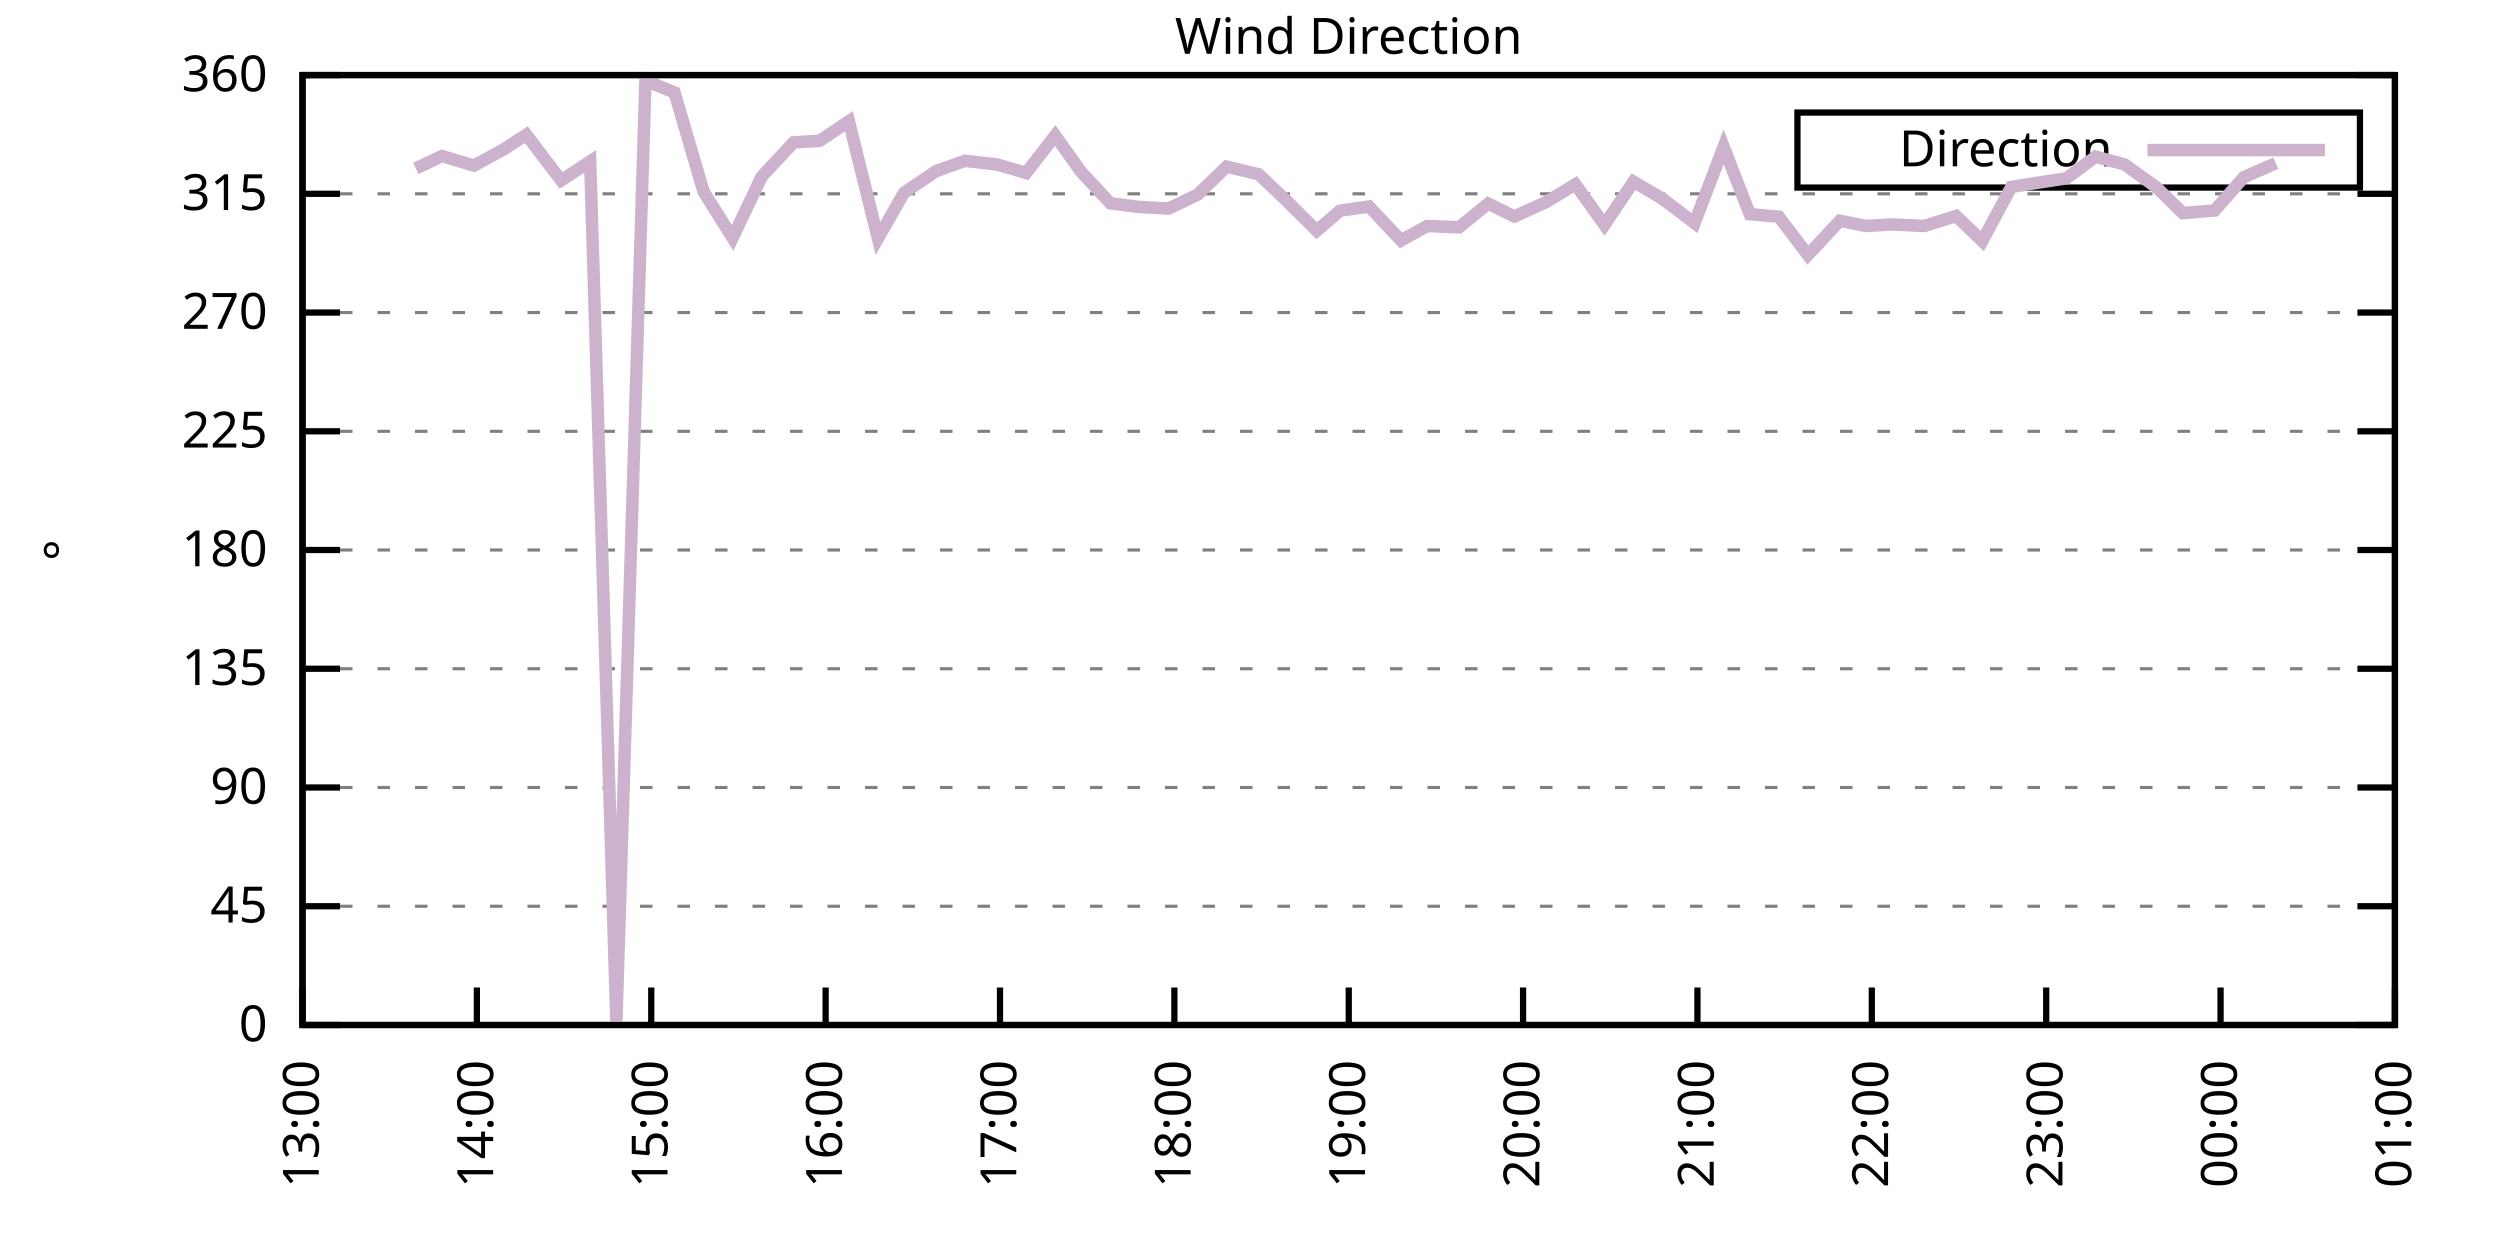
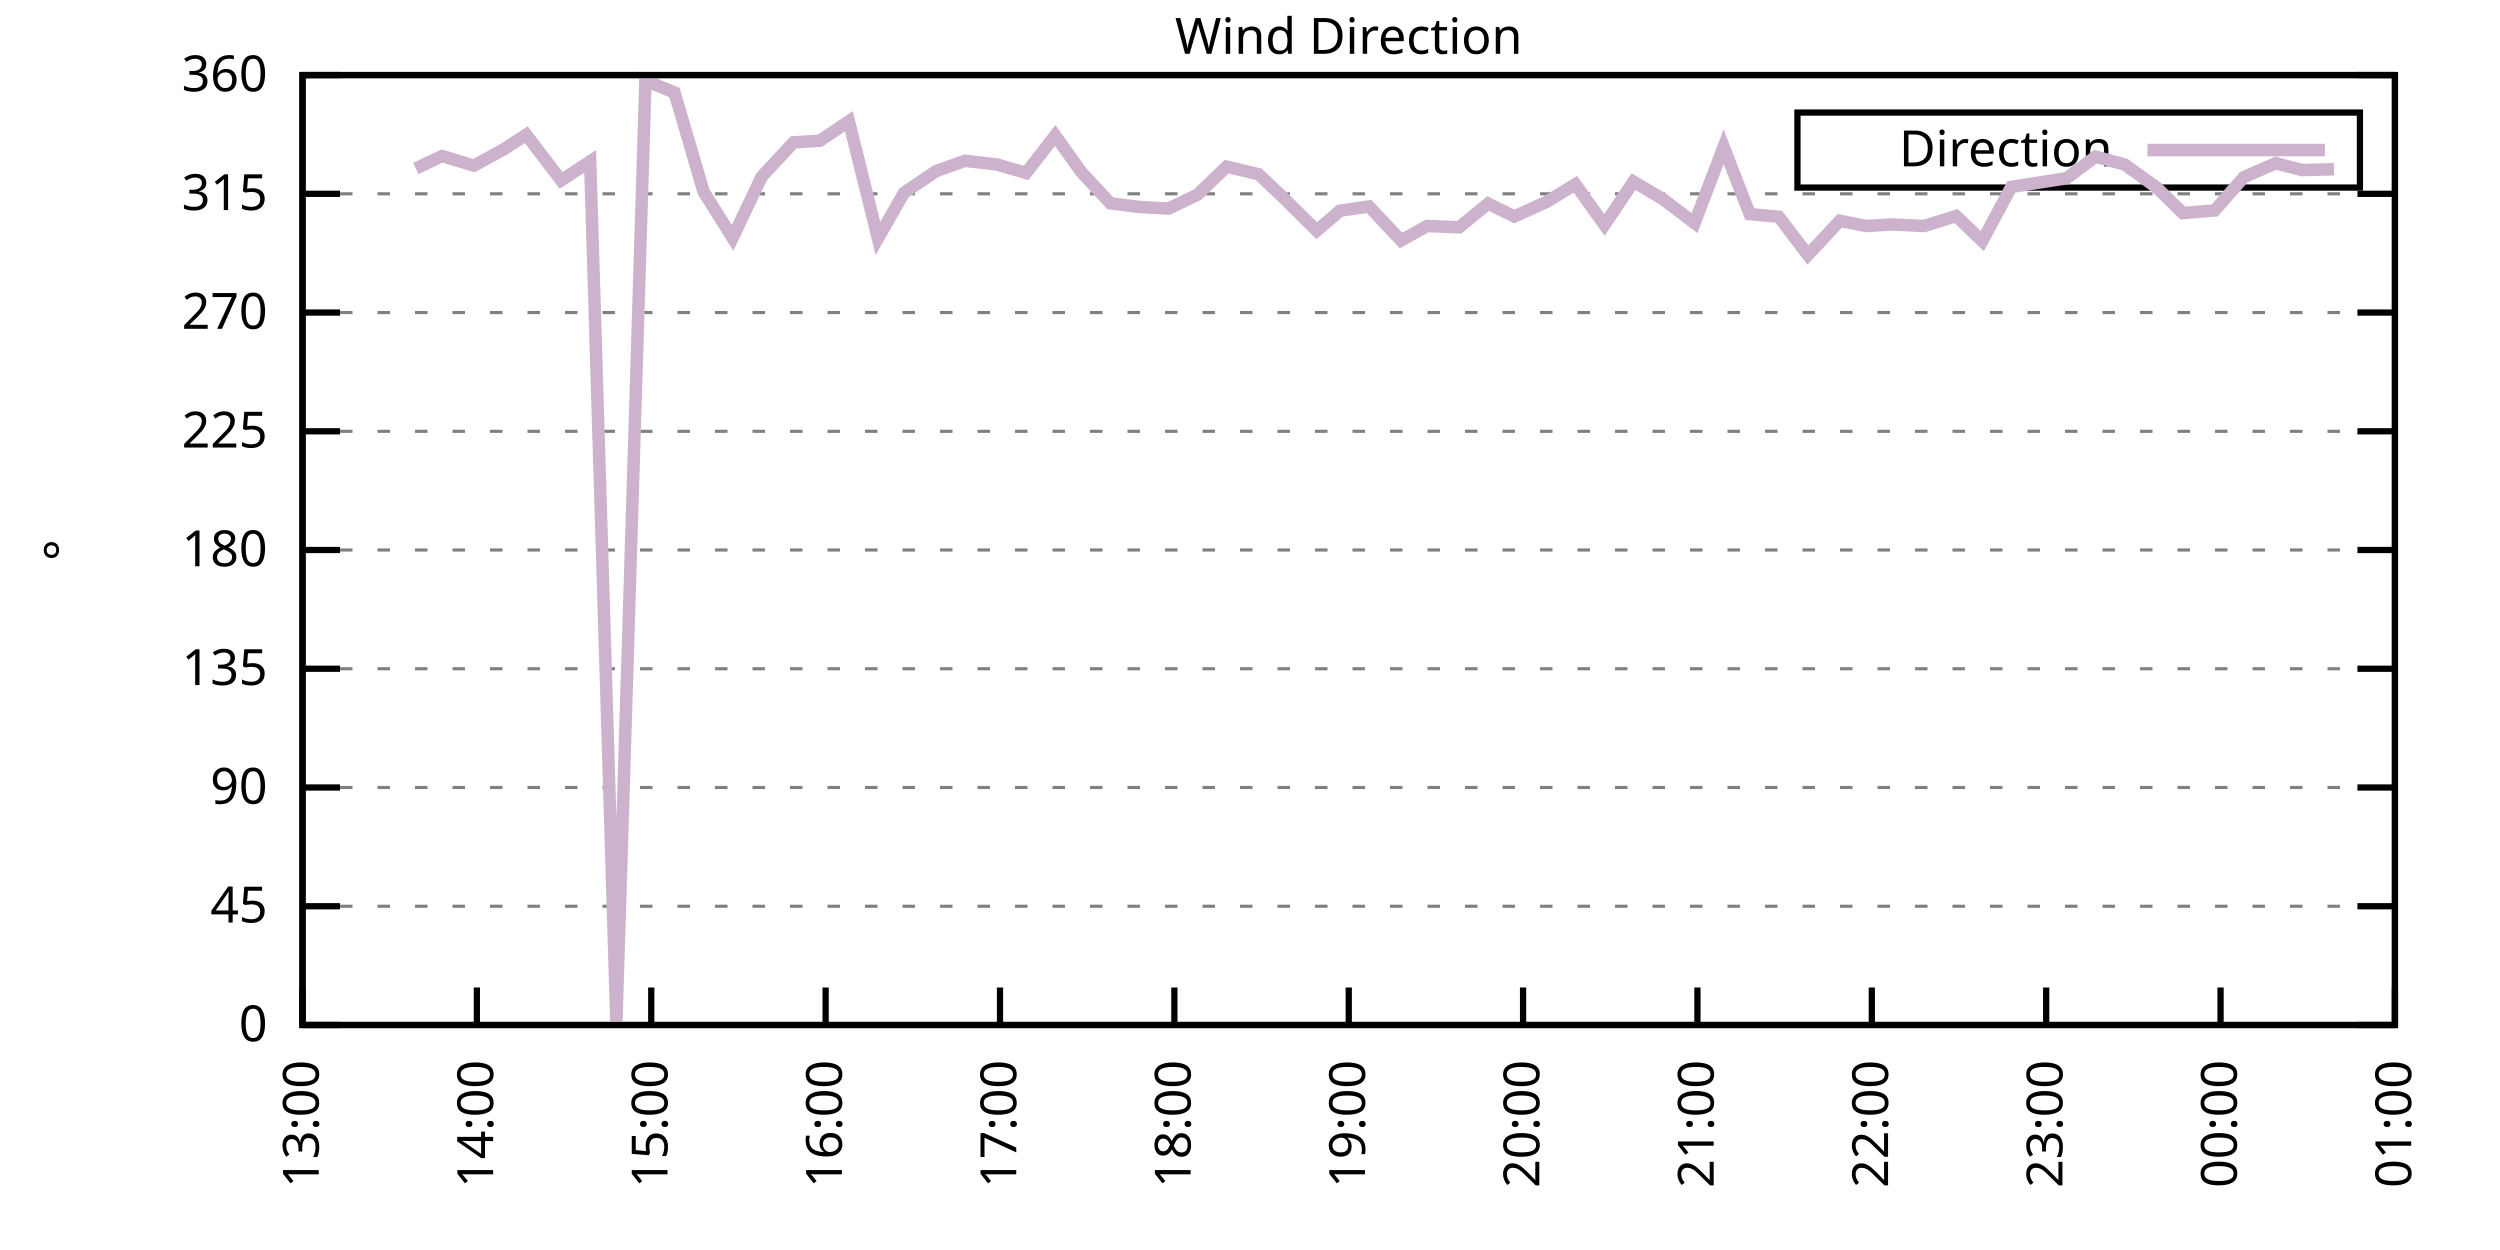
<svg xmlns="http://www.w3.org/2000/svg" xmlns:xlink="http://www.w3.org/1999/xlink" width="400" height="200" viewBox="0 0 400 200">
  <g id="gnuplot_canvas">
    <rect x="0" y="0" width="400" height="200" fill="none" />
    <defs>
      <circle id="gpDot" r="0.5" stroke-width="0.5" stroke="currentColor" />
      <path id="gpPt0" stroke-width="0.333" stroke="currentColor" d="M-1,0 h2 M0,-1 v2" />
      <path id="gpPt1" stroke-width="0.333" stroke="currentColor" d="M-1,-1 L1,1 M1,-1 L-1,1" />
      <path id="gpPt2" stroke-width="0.333" stroke="currentColor" d="M-1,0 L1,0 M0,-1 L0,1 M-1,-1 L1,1 M-1,1 L1,-1" />
      <rect id="gpPt3" stroke-width="0.333" stroke="currentColor" x="-1" y="-1" width="2" height="2" />
      <rect id="gpPt4" stroke-width="0.333" stroke="currentColor" fill="currentColor" x="-1" y="-1" width="2" height="2" />
      <circle id="gpPt5" stroke-width="0.333" stroke="currentColor" cx="0" cy="0" r="1" />
      <use xlink:href="#gpPt5" id="gpPt6" fill="currentColor" stroke="none" />
      <path id="gpPt7" stroke-width="0.333" stroke="currentColor" d="M0,-1.33 L-1.33,0.67 L1.33,0.67 z" />
      <use xlink:href="#gpPt7" id="gpPt8" fill="currentColor" stroke="none" />
      <use xlink:href="#gpPt7" id="gpPt9" stroke="currentColor" transform="rotate(180)" />
      <use xlink:href="#gpPt9" id="gpPt10" fill="currentColor" stroke="none" />
      <use xlink:href="#gpPt3" id="gpPt11" stroke="currentColor" transform="rotate(45)" />
      <use xlink:href="#gpPt11" id="gpPt12" fill="currentColor" stroke="none" />
      <path id="gpPt13" stroke-width="0.333" stroke="currentColor" d="M0,1.330 L1.265,0.411 L0.782,-1.067 L-0.782,-1.076 L-1.265,0.411 z" />
      <use xlink:href="#gpPt13" id="gpPt14" fill="currentColor" stroke="none" />
      <filter id="textbox" filterUnits="objectBoundingBox" x="0" y="0" height="1" width="1">
        <feFlood flood-color="white" flood-opacity="1" result="bgnd" />
        <feComposite in="SourceGraphic" in2="bgnd" operator="atop" />
      </filter>
      <filter id="greybox" filterUnits="objectBoundingBox" x="0" y="0" height="1" width="1">
        <feFlood flood-color="lightgrey" flood-opacity="1" result="grey" />
        <feComposite in="SourceGraphic" in2="grey" operator="atop" />
      </filter>
    </defs>
    <g fill="none" color="white" stroke="currentColor" stroke-width="1.00" stroke-linecap="butt" stroke-linejoin="miter">
</g>
    <g fill="none" color="black" stroke="currentColor" stroke-width="1.00" stroke-linecap="butt" stroke-linejoin="miter">
      <g stroke="none" shape-rendering="crispEdges">
        <polygon fill="rgb(255, 255, 255)" points="48.40,164.00 383.18,164.00 383.18,12.02 48.40,12.02 " />
      </g>
    </g>
    <g fill="none" color="black" stroke="currentColor" stroke-width="1.00" stroke-linecap="butt" stroke-linejoin="miter">
</g>
    <g fill="none" color="black" stroke="black" stroke-width="0.50" stroke-linecap="butt" stroke-linejoin="miter">
</g>
    <g fill="none" color="gray" stroke="currentColor" stroke-width="0.50" stroke-linecap="butt" stroke-linejoin="miter">
      <path stroke="gray" stroke-dasharray="2,4" class="gridline" d="M48.40,164.00 L383.19,164.00  " />
    </g>
    <g fill="none" color="gray" stroke="gray" stroke-width="1.00" stroke-linecap="butt" stroke-linejoin="miter">
</g>
    <g fill="none" color="black" stroke="currentColor" stroke-width="1.00" stroke-linecap="butt" stroke-linejoin="miter">
      <path stroke="black" d="M48.40,164.00 L54.40,164.00 M383.19,164.00 L377.19,164.00  " />
      <g transform="translate(42.80,166.60)" stroke="none" fill="black" font-family="Sans" font-size="8.00" text-anchor="end">
        <text>
          <tspan font-family="Sans"> 0</tspan>
        </text>
      </g>
    </g>
    <g fill="none" color="black" stroke="currentColor" stroke-width="1.00" stroke-linecap="butt" stroke-linejoin="miter">
</g>
    <g fill="none" color="black" stroke="black" stroke-width="0.50" stroke-linecap="butt" stroke-linejoin="miter">
</g>
    <g fill="none" color="gray" stroke="currentColor" stroke-width="0.50" stroke-linecap="butt" stroke-linejoin="miter">
      <path stroke="gray" stroke-dasharray="2,4" class="gridline" d="M48.40,145.00 L383.19,145.00  " />
    </g>
    <g fill="none" color="gray" stroke="gray" stroke-width="1.00" stroke-linecap="butt" stroke-linejoin="miter">
</g>
    <g fill="none" color="black" stroke="currentColor" stroke-width="1.00" stroke-linecap="butt" stroke-linejoin="miter">
      <path stroke="black" d="M48.40,145.00 L54.40,145.00 M383.19,145.00 L377.19,145.00  " />
      <g transform="translate(42.80,147.60)" stroke="none" fill="black" font-family="Sans" font-size="8.00" text-anchor="end">
        <text>
          <tspan font-family="Sans"> 45</tspan>
        </text>
      </g>
    </g>
    <g fill="none" color="black" stroke="currentColor" stroke-width="1.00" stroke-linecap="butt" stroke-linejoin="miter">
</g>
    <g fill="none" color="black" stroke="black" stroke-width="0.50" stroke-linecap="butt" stroke-linejoin="miter">
</g>
    <g fill="none" color="gray" stroke="currentColor" stroke-width="0.50" stroke-linecap="butt" stroke-linejoin="miter">
      <path stroke="gray" stroke-dasharray="2,4" class="gridline" d="M48.40,126.00 L383.19,126.00  " />
    </g>
    <g fill="none" color="gray" stroke="gray" stroke-width="1.00" stroke-linecap="butt" stroke-linejoin="miter">
</g>
    <g fill="none" color="black" stroke="currentColor" stroke-width="1.00" stroke-linecap="butt" stroke-linejoin="miter">
      <path stroke="black" d="M48.40,126.00 L54.40,126.00 M383.19,126.00 L377.19,126.00  " />
      <g transform="translate(42.80,128.60)" stroke="none" fill="black" font-family="Sans" font-size="8.00" text-anchor="end">
        <text>
          <tspan font-family="Sans"> 90</tspan>
        </text>
      </g>
    </g>
    <g fill="none" color="black" stroke="currentColor" stroke-width="1.00" stroke-linecap="butt" stroke-linejoin="miter">
</g>
    <g fill="none" color="black" stroke="black" stroke-width="0.50" stroke-linecap="butt" stroke-linejoin="miter">
</g>
    <g fill="none" color="gray" stroke="currentColor" stroke-width="0.50" stroke-linecap="butt" stroke-linejoin="miter">
      <path stroke="gray" stroke-dasharray="2,4" class="gridline" d="M48.40,107.00 L383.19,107.00  " />
    </g>
    <g fill="none" color="gray" stroke="gray" stroke-width="1.00" stroke-linecap="butt" stroke-linejoin="miter">
</g>
    <g fill="none" color="black" stroke="currentColor" stroke-width="1.00" stroke-linecap="butt" stroke-linejoin="miter">
      <path stroke="black" d="M48.40,107.00 L54.40,107.00 M383.19,107.00 L377.19,107.00  " />
      <g transform="translate(42.80,109.60)" stroke="none" fill="black" font-family="Sans" font-size="8.00" text-anchor="end">
        <text>
          <tspan font-family="Sans"> 135</tspan>
        </text>
      </g>
    </g>
    <g fill="none" color="black" stroke="currentColor" stroke-width="1.00" stroke-linecap="butt" stroke-linejoin="miter">
</g>
    <g fill="none" color="black" stroke="black" stroke-width="0.50" stroke-linecap="butt" stroke-linejoin="miter">
</g>
    <g fill="none" color="gray" stroke="currentColor" stroke-width="0.50" stroke-linecap="butt" stroke-linejoin="miter">
      <path stroke="gray" stroke-dasharray="2,4" class="gridline" d="M48.40,88.00 L383.19,88.00  " />
    </g>
    <g fill="none" color="gray" stroke="gray" stroke-width="1.00" stroke-linecap="butt" stroke-linejoin="miter">
</g>
    <g fill="none" color="black" stroke="currentColor" stroke-width="1.00" stroke-linecap="butt" stroke-linejoin="miter">
      <path stroke="black" d="M48.40,88.00 L54.40,88.00 M383.19,88.00 L377.19,88.00  " />
      <g transform="translate(42.80,90.60)" stroke="none" fill="black" font-family="Sans" font-size="8.00" text-anchor="end">
        <text>
          <tspan font-family="Sans"> 180</tspan>
        </text>
      </g>
    </g>
    <g fill="none" color="black" stroke="currentColor" stroke-width="1.00" stroke-linecap="butt" stroke-linejoin="miter">
</g>
    <g fill="none" color="black" stroke="black" stroke-width="0.50" stroke-linecap="butt" stroke-linejoin="miter">
</g>
    <g fill="none" color="gray" stroke="currentColor" stroke-width="0.50" stroke-linecap="butt" stroke-linejoin="miter">
      <path stroke="gray" stroke-dasharray="2,4" class="gridline" d="M48.40,69.01 L383.19,69.01  " />
    </g>
    <g fill="none" color="gray" stroke="gray" stroke-width="1.00" stroke-linecap="butt" stroke-linejoin="miter">
</g>
    <g fill="none" color="black" stroke="currentColor" stroke-width="1.00" stroke-linecap="butt" stroke-linejoin="miter">
      <path stroke="black" d="M48.40,69.01 L54.40,69.01 M383.19,69.01 L377.19,69.01  " />
      <g transform="translate(42.80,71.61)" stroke="none" fill="black" font-family="Sans" font-size="8.00" text-anchor="end">
        <text>
          <tspan font-family="Sans"> 225</tspan>
        </text>
      </g>
    </g>
    <g fill="none" color="black" stroke="currentColor" stroke-width="1.00" stroke-linecap="butt" stroke-linejoin="miter">
</g>
    <g fill="none" color="black" stroke="black" stroke-width="0.50" stroke-linecap="butt" stroke-linejoin="miter">
</g>
    <g fill="none" color="gray" stroke="currentColor" stroke-width="0.50" stroke-linecap="butt" stroke-linejoin="miter">
      <path stroke="gray" stroke-dasharray="2,4" class="gridline" d="M48.40,50.01 L383.19,50.01  " />
    </g>
    <g fill="none" color="gray" stroke="gray" stroke-width="1.00" stroke-linecap="butt" stroke-linejoin="miter">
</g>
    <g fill="none" color="black" stroke="currentColor" stroke-width="1.00" stroke-linecap="butt" stroke-linejoin="miter">
      <path stroke="black" d="M48.40,50.01 L54.40,50.01 M383.19,50.01 L377.19,50.01  " />
      <g transform="translate(42.80,52.61)" stroke="none" fill="black" font-family="Sans" font-size="8.00" text-anchor="end">
        <text>
          <tspan font-family="Sans"> 270</tspan>
        </text>
      </g>
    </g>
    <g fill="none" color="black" stroke="currentColor" stroke-width="1.00" stroke-linecap="butt" stroke-linejoin="miter">
</g>
    <g fill="none" color="black" stroke="black" stroke-width="0.50" stroke-linecap="butt" stroke-linejoin="miter">
</g>
    <g fill="none" color="gray" stroke="currentColor" stroke-width="0.50" stroke-linecap="butt" stroke-linejoin="miter">
      <path stroke="gray" stroke-dasharray="2,4" class="gridline" d="M48.40,31.01 L383.19,31.01  " />
    </g>
    <g fill="none" color="gray" stroke="gray" stroke-width="1.00" stroke-linecap="butt" stroke-linejoin="miter">
</g>
    <g fill="none" color="black" stroke="currentColor" stroke-width="1.00" stroke-linecap="butt" stroke-linejoin="miter">
      <path stroke="black" d="M48.40,31.01 L54.40,31.01 M383.19,31.01 L377.19,31.01  " />
      <g transform="translate(42.80,33.61)" stroke="none" fill="black" font-family="Sans" font-size="8.00" text-anchor="end">
        <text>
          <tspan font-family="Sans"> 315</tspan>
        </text>
      </g>
    </g>
    <g fill="none" color="black" stroke="currentColor" stroke-width="1.00" stroke-linecap="butt" stroke-linejoin="miter">
</g>
    <g fill="none" color="black" stroke="black" stroke-width="0.50" stroke-linecap="butt" stroke-linejoin="miter">
</g>
    <g fill="none" color="gray" stroke="currentColor" stroke-width="0.50" stroke-linecap="butt" stroke-linejoin="miter">
      <path stroke="gray" stroke-dasharray="2,4" class="gridline" d="M48.40,12.01 L383.19,12.01  " />
    </g>
    <g fill="none" color="gray" stroke="gray" stroke-width="1.00" stroke-linecap="butt" stroke-linejoin="miter">
</g>
    <g fill="none" color="black" stroke="currentColor" stroke-width="1.00" stroke-linecap="butt" stroke-linejoin="miter">
      <path stroke="black" d="M48.40,12.01 L54.40,12.01 M383.19,12.01 L377.19,12.01  " />
      <g transform="translate(42.80,14.61)" stroke="none" fill="black" font-family="Sans" font-size="8.00" text-anchor="end">
        <text>
          <tspan font-family="Sans"> 360</tspan>
        </text>
      </g>
    </g>
    <g fill="none" color="black" stroke="currentColor" stroke-width="1.00" stroke-linecap="butt" stroke-linejoin="miter">
      <path stroke="black" d="M48.40,164.00 L48.40,158.00  " />
      <g transform="translate(51.00,169.60) rotate(270.00)" stroke="none" fill="black" font-family="Sans" font-size="8.00" text-anchor="end">
        <text>
          <tspan font-family="Sans">13:00</tspan>
        </text>
      </g>
    </g>
    <g fill="none" color="black" stroke="currentColor" stroke-width="1.00" stroke-linecap="butt" stroke-linejoin="miter">
      <path stroke="black" d="M76.30,164.00 L76.30,158.00  " />
      <g transform="translate(78.90,169.60) rotate(270.00)" stroke="none" fill="black" font-family="Sans" font-size="8.00" text-anchor="end">
        <text>
          <tspan font-family="Sans">14:00</tspan>
        </text>
      </g>
    </g>
    <g fill="none" color="black" stroke="currentColor" stroke-width="1.00" stroke-linecap="butt" stroke-linejoin="miter">
      <path stroke="black" d="M104.20,164.00 L104.20,158.00  " />
      <g transform="translate(106.80,169.60) rotate(270.00)" stroke="none" fill="black" font-family="Sans" font-size="8.00" text-anchor="end">
        <text>
          <tspan font-family="Sans">15:00</tspan>
        </text>
      </g>
    </g>
    <g fill="none" color="black" stroke="currentColor" stroke-width="1.00" stroke-linecap="butt" stroke-linejoin="miter">
      <path stroke="black" d="M132.10,164.00 L132.10,158.00  " />
      <g transform="translate(134.70,169.60) rotate(270.00)" stroke="none" fill="black" font-family="Sans" font-size="8.00" text-anchor="end">
        <text>
          <tspan font-family="Sans">16:00</tspan>
        </text>
      </g>
    </g>
    <g fill="none" color="black" stroke="currentColor" stroke-width="1.00" stroke-linecap="butt" stroke-linejoin="miter">
      <path stroke="black" d="M160.00,164.00 L160.00,158.00  " />
      <g transform="translate(162.60,169.60) rotate(270.00)" stroke="none" fill="black" font-family="Sans" font-size="8.00" text-anchor="end">
        <text>
          <tspan font-family="Sans">17:00</tspan>
        </text>
      </g>
    </g>
    <g fill="none" color="black" stroke="currentColor" stroke-width="1.00" stroke-linecap="butt" stroke-linejoin="miter">
      <path stroke="black" d="M187.90,164.00 L187.90,158.00  " />
      <g transform="translate(190.50,169.60) rotate(270.00)" stroke="none" fill="black" font-family="Sans" font-size="8.00" text-anchor="end">
        <text>
          <tspan font-family="Sans">18:00</tspan>
        </text>
      </g>
    </g>
    <g fill="none" color="black" stroke="currentColor" stroke-width="1.00" stroke-linecap="butt" stroke-linejoin="miter">
      <path stroke="black" d="M215.80,164.00 L215.80,158.00  " />
      <g transform="translate(218.40,169.60) rotate(270.00)" stroke="none" fill="black" font-family="Sans" font-size="8.00" text-anchor="end">
        <text>
          <tspan font-family="Sans">19:00</tspan>
        </text>
      </g>
    </g>
    <g fill="none" color="black" stroke="currentColor" stroke-width="1.00" stroke-linecap="butt" stroke-linejoin="miter">
      <path stroke="black" d="M243.69,164.00 L243.69,158.00  " />
      <g transform="translate(246.29,169.60) rotate(270.00)" stroke="none" fill="black" font-family="Sans" font-size="8.00" text-anchor="end">
        <text>
          <tspan font-family="Sans">20:00</tspan>
        </text>
      </g>
    </g>
    <g fill="none" color="black" stroke="currentColor" stroke-width="1.00" stroke-linecap="butt" stroke-linejoin="miter">
      <path stroke="black" d="M271.59,164.00 L271.59,158.00  " />
      <g transform="translate(274.19,169.60) rotate(270.00)" stroke="none" fill="black" font-family="Sans" font-size="8.00" text-anchor="end">
        <text>
          <tspan font-family="Sans">21:00</tspan>
        </text>
      </g>
    </g>
    <g fill="none" color="black" stroke="currentColor" stroke-width="1.00" stroke-linecap="butt" stroke-linejoin="miter">
      <path stroke="black" d="M299.49,164.00 L299.49,158.00  " />
      <g transform="translate(302.09,169.60) rotate(270.00)" stroke="none" fill="black" font-family="Sans" font-size="8.00" text-anchor="end">
        <text>
          <tspan font-family="Sans">22:00</tspan>
        </text>
      </g>
    </g>
    <g fill="none" color="black" stroke="currentColor" stroke-width="1.00" stroke-linecap="butt" stroke-linejoin="miter">
      <path stroke="black" d="M327.39,164.00 L327.39,158.00  " />
      <g transform="translate(329.99,169.60) rotate(270.00)" stroke="none" fill="black" font-family="Sans" font-size="8.00" text-anchor="end">
        <text>
          <tspan font-family="Sans">23:00</tspan>
        </text>
      </g>
    </g>
    <g fill="none" color="black" stroke="currentColor" stroke-width="1.00" stroke-linecap="butt" stroke-linejoin="miter">
      <path stroke="black" d="M355.29,164.00 L355.29,158.00  " />
      <g transform="translate(357.89,169.60) rotate(270.00)" stroke="none" fill="black" font-family="Sans" font-size="8.00" text-anchor="end">
        <text>
          <tspan font-family="Sans">00:00</tspan>
        </text>
      </g>
    </g>
    <g fill="none" color="black" stroke="currentColor" stroke-width="1.00" stroke-linecap="butt" stroke-linejoin="miter">
      <path stroke="black" d="M383.19,164.00 L383.19,158.00  " />
      <g transform="translate(385.79,169.60) rotate(270.00)" stroke="none" fill="black" font-family="Sans" font-size="8.00" text-anchor="end">
        <text>
          <tspan font-family="Sans">01:00</tspan>
        </text>
      </g>
    </g>
    <g fill="none" color="black" stroke="currentColor" stroke-width="1.00" stroke-linecap="butt" stroke-linejoin="miter">
</g>
    <g fill="none" color="black" stroke="currentColor" stroke-width="1.00" stroke-linecap="butt" stroke-linejoin="miter">
      <path stroke="black" d="M48.40,12.01 L48.40,164.00 L383.19,164.00 L383.19,12.01 L48.40,12.01 Z  " />
    </g>
    <g fill="none" color="black" stroke="currentColor" stroke-width="1.00" stroke-linecap="butt" stroke-linejoin="miter">
</g>
    <g fill="none" color="black" stroke="currentColor" stroke-width="1.00" stroke-linecap="butt" stroke-linejoin="miter">
      <path stroke="black" d="M287.59,30.01 L287.59,18.01 L377.59,18.01 L377.59,30.01 L287.59,30.01 Z  " />
    </g>
    <g id="Wind_direction_plot_1">
      <g fill="none" color="white" stroke="black" stroke-width="2.00" stroke-linecap="butt" stroke-linejoin="miter">
</g>
      <g fill="none" color="black" stroke="currentColor" stroke-width="2.00" stroke-linecap="butt" stroke-linejoin="miter">
        <g transform="translate(337.99,26.61)" stroke="none" fill="black" font-family="Sans" font-size="8.00" text-anchor="end">
          <text>
            <tspan font-family="Sans">Direction</tspan>
          </text>
        </g>
      </g>
      <g fill="none" color="black" stroke="currentColor" stroke-width="2.00" stroke-linecap="butt" stroke-linejoin="miter">
-         <path stroke="rgb(204, 178, 204)" d="M343.59,24.01 L371.99,24.01 M66.53,26.96 L70.72,24.97 L75.83,26.49 L80.48,23.96 L84.20,21.55 L89.78,28.86   L94.43,25.82 L98.62,163.45 L103.27,12.90 L107.92,14.80 L112.57,30.67 L117.22,38.06 L121.87,28.26 L126.98,22.78   L131.17,22.52 L135.82,19.40 L140.47,38.14 L144.65,30.84 L149.77,27.38 L154.42,25.73 L159.53,26.32 L164.18,27.67   L168.83,21.68 L173.02,27.55 L177.67,32.53 L182.32,33.12 L186.97,33.37 L191.62,31.14 L196.27,26.66 L201.38,27.88   L205.57,31.85 L210.68,36.92 L214.40,33.71 L219.05,33.04 L224.16,38.48 L228.35,36.16 L233.46,36.37 L238.11,32.57   L242.30,34.64 L247.41,32.32 L252.06,29.49 L256.71,35.99 L261.36,29.07 L266.01,31.81 L271.13,35.70 L275.78,23.49   L279.96,34.26 L284.61,34.68 L289.26,40.80 L294.38,35.32 L298.56,36.16 L302.75,35.91 L307.86,36.16 L312.98,34.56   L317.16,38.57 L321.81,29.91 L330.65,28.52 L335.30,25.06 L339.95,26.32 L345.06,30.00 L349.25,34.09 L354.36,33.67   L359.01,28.35 L364.13,26.11  " />
+         <path stroke="rgb(204, 178, 204)" d="M343.59,24.01 L371.99,24.01 M66.53,26.96 L70.72,24.97 L75.83,26.49 L80.48,23.96 L84.20,21.55 L89.78,28.86   L94.43,25.82 L98.62,163.45 L103.27,12.90 L107.92,14.80 L112.57,30.67 L117.22,38.06 L121.87,28.26 L126.98,22.78   L131.17,22.52 L135.82,19.40 L140.47,38.14 L144.65,30.84 L149.77,27.38 L154.42,25.73 L159.53,26.32 L164.18,27.67   L168.83,21.68 L173.02,27.55 L177.67,32.53 L182.32,33.12 L186.97,33.37 L191.62,31.14 L196.27,26.66 L201.38,27.88   L205.57,31.85 L210.68,36.92 L214.40,33.71 L219.05,33.04 L224.16,38.48 L228.35,36.16 L233.46,36.37 L238.11,32.57   L242.30,34.64 L247.41,32.32 L252.06,29.49 L256.71,35.99 L261.36,29.07 L266.01,31.81 L271.13,35.70 L275.78,23.49   L279.96,34.26 L284.61,34.68 L289.26,40.80 L294.38,35.32 L298.56,36.16 L302.75,35.91 L307.86,36.16 L312.98,34.56   L317.16,38.57 L321.81,29.91 L330.65,28.52 L335.30,25.06 L339.95,26.32 L345.06,30.00 L349.25,34.09 L354.36,33.67   L359.01,28.35 L364.13,26.11 L368.31,27.21 L373.43,27.08  " />
      </g>
    </g>
    <g fill="none" color="black" stroke="currentColor" stroke-width="2.00" stroke-linecap="butt" stroke-linejoin="miter">
</g>
    <g fill="none" color="black" stroke="black" stroke-width="1.00" stroke-linecap="butt" stroke-linejoin="miter">
</g>
    <g fill="none" color="black" stroke="currentColor" stroke-width="1.00" stroke-linecap="butt" stroke-linejoin="miter">
      <path stroke="black" d="M48.40,12.01 L48.40,164.00 L383.19,164.00 L383.19,12.01 L48.40,12.01 Z  " />
      <g transform="translate(12.80,88.01) rotate(270.00)" stroke="none" fill="black" font-family="Sans" font-size="8.00" text-anchor="middle">
        <text>
          <tspan font-family="Sans">°</tspan>
        </text>
      </g>
    </g>
    <g fill="none" color="black" stroke="currentColor" stroke-width="1.00" stroke-linecap="butt" stroke-linejoin="miter">
</g>
    <g fill="none" color="black" stroke="currentColor" stroke-width="1.00" stroke-linecap="butt" stroke-linejoin="miter">
      <g transform="translate(215.79,8.61)" stroke="none" fill="black" font-family="Sans" font-size="8.00" text-anchor="middle">
        <text>
          <tspan font-family="Sans">Wind Direction</tspan>
        </text>
      </g>
    </g>
    <g fill="none" color="black" stroke="currentColor" stroke-width="1.00" stroke-linecap="butt" stroke-linejoin="miter">
</g>
  </g>
</svg>
